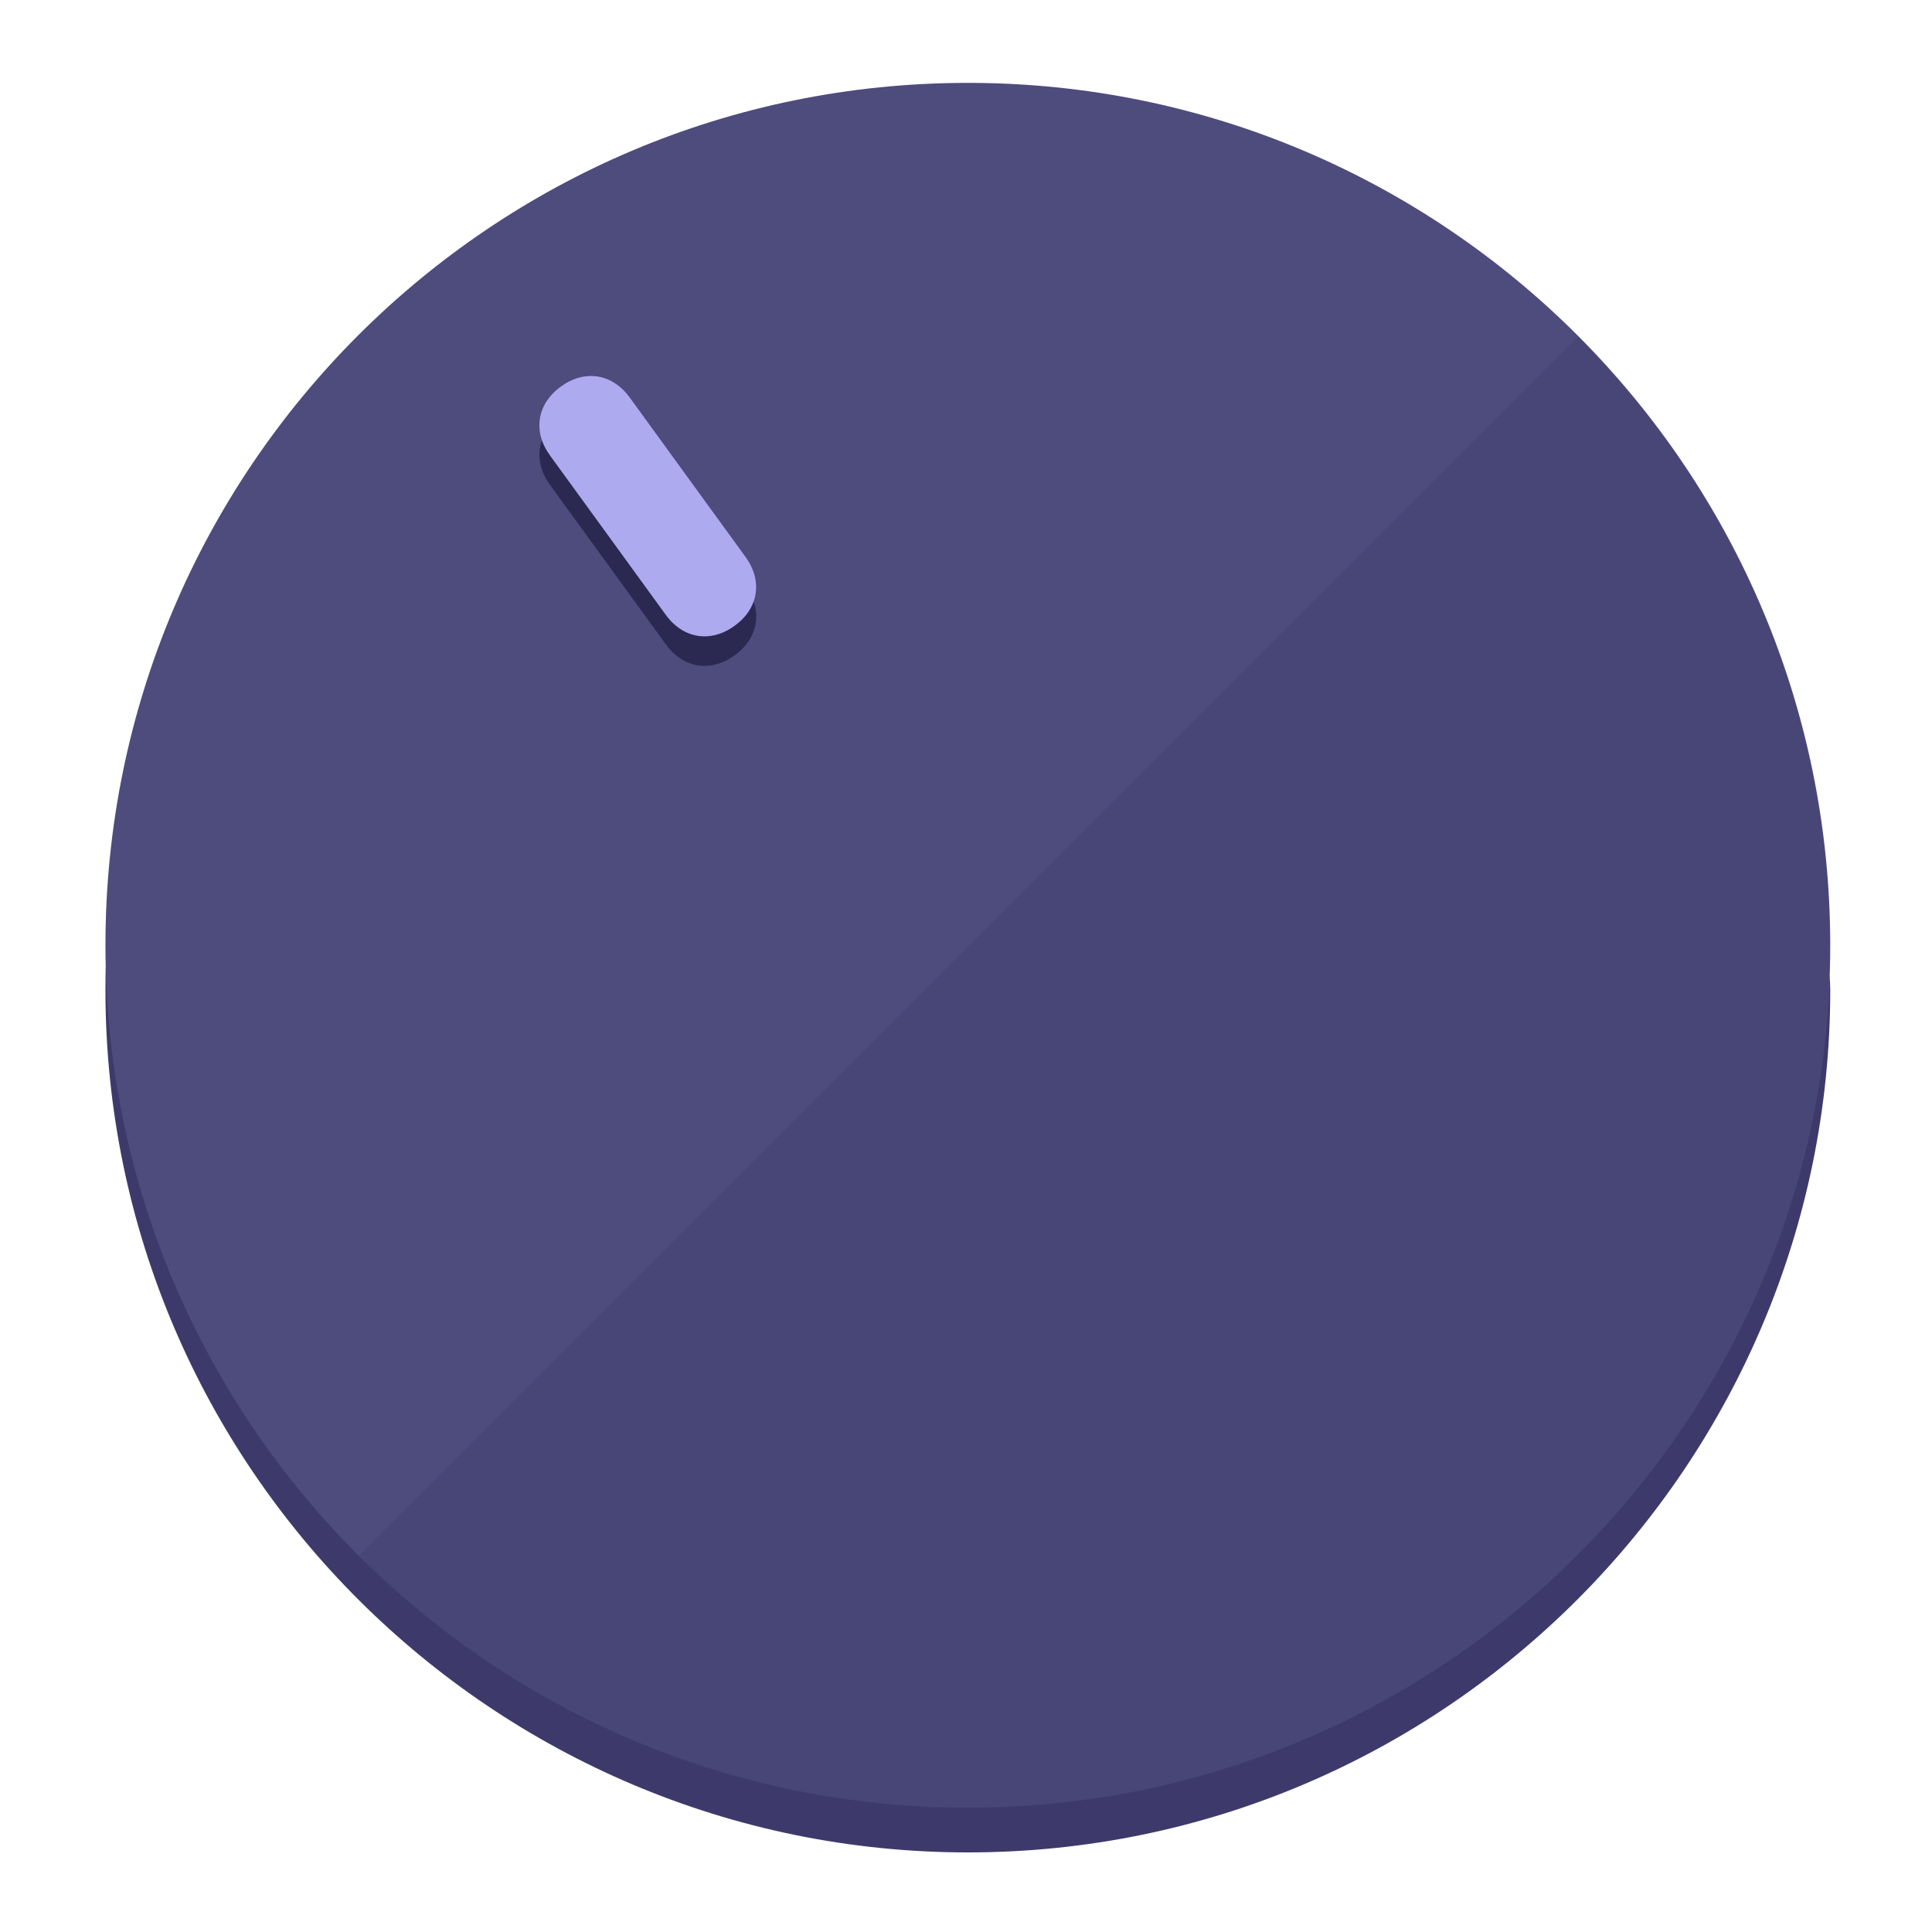
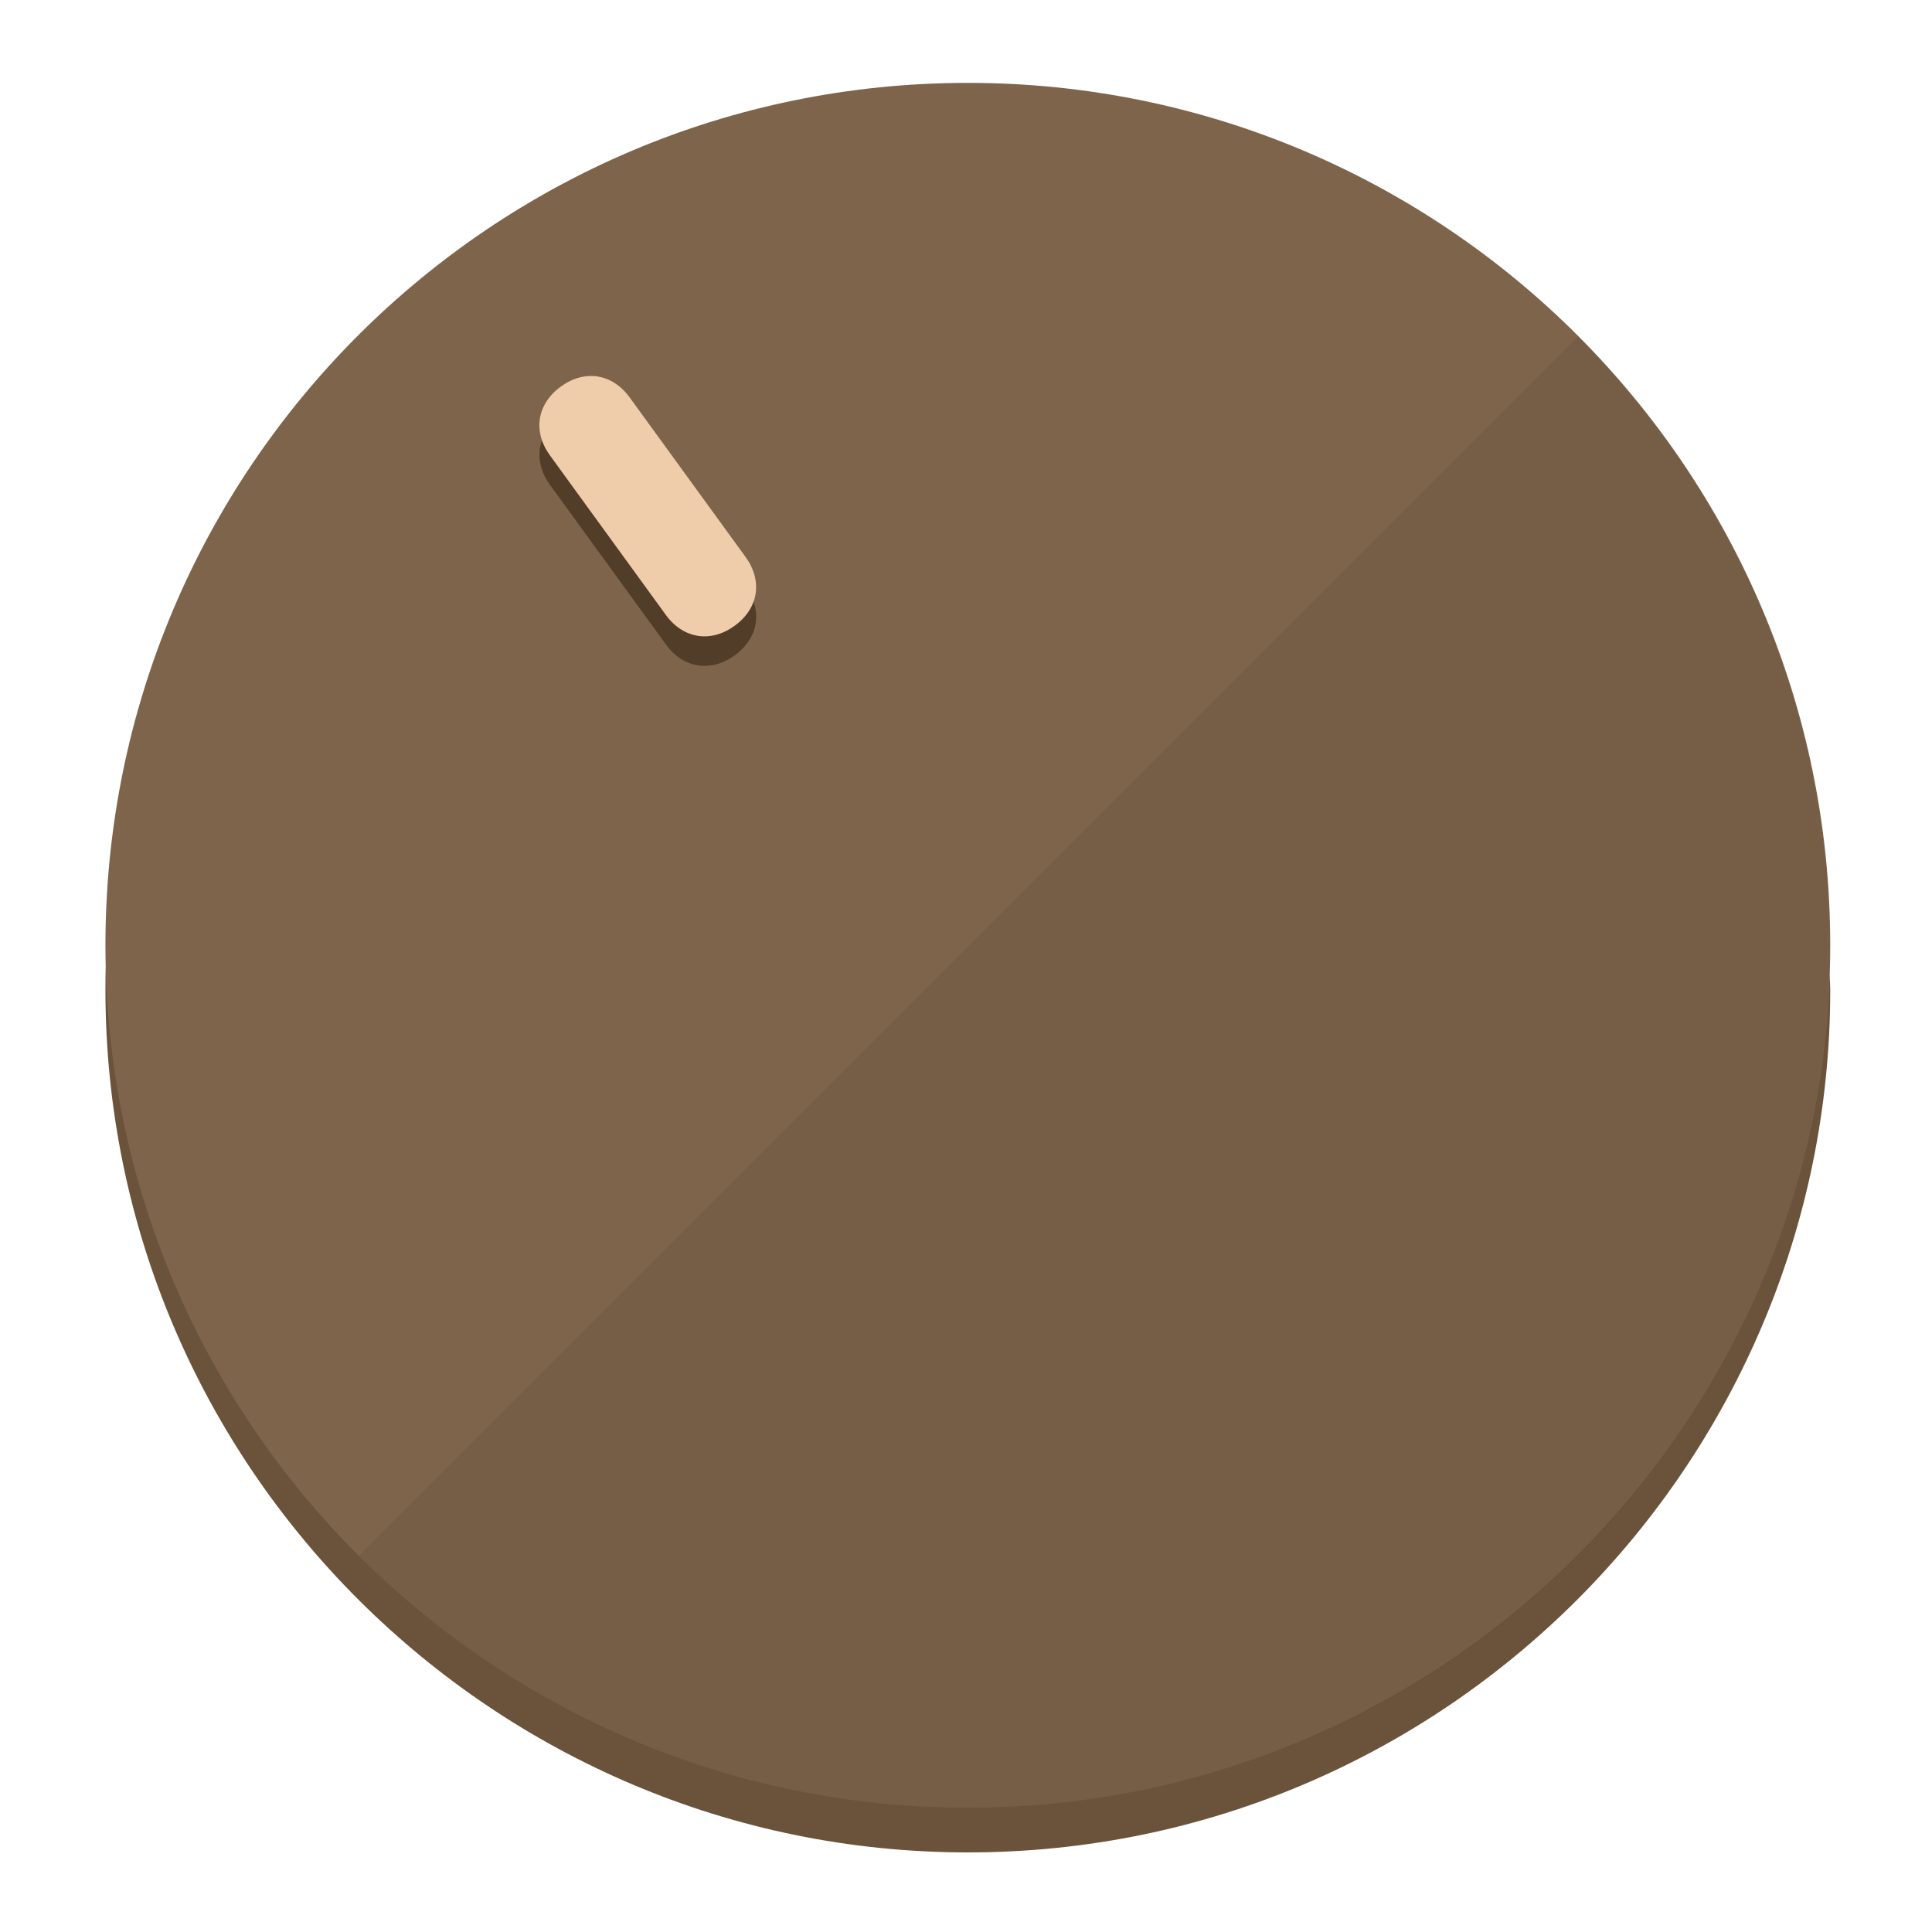
<svg xmlns="http://www.w3.org/2000/svg" height="120px" width="120px" version="1.1" id="Layer_1" viewBox="0 0 496.8 496.8" xml:space="preserve">
  <defs id="defs23" />
  <g id="g3158">
-     <path style="display:inline;fill:#3D3A6B;fill-opacity:1;stroke-width:1.584" d="m 248.875,445.92 c 116.582,0 212.89,-91.238 220.493,-205.286 0,5.069 1.267,8.87 1.267,13.939 0,121.651 -98.842,221.76 -221.76,221.76 -121.651,0 -221.76,-98.842 -221.76,-221.76 0,-5.069 0,-8.87 1.267,-13.939 7.603,114.048 103.91,205.286 220.493,205.286 z" id="path8" />
-     <circle style="display:inline;fill:#4E4B7D;fill-opacity:1;stroke-width:1.584" cx="248.875" cy="243.071" r="221.76" id="circle12" />
-     <path style="display:inline;fill:#2B2952;fill-opacity:0.154;stroke-width:1.587" d="m 405.744,86.606 c 86.308,86.308 86.308,227.193 0,313.5 -86.308,86.308 -227.193,86.308 -313.5,0" id="path14" />
+     <path style="display:inline;fill:#6B523A;fill-opacity:1;stroke-width:1.584" d="m 248.875,445.92 c 116.582,0 212.89,-91.238 220.493,-205.286 0,5.069 1.267,8.87 1.267,13.939 0,121.651 -98.842,221.76 -221.76,221.76 -121.651,0 -221.76,-98.842 -221.76,-221.76 0,-5.069 0,-8.87 1.267,-13.939 7.603,114.048 103.91,205.286 220.493,205.286 z" id="path8" />
+     <circle style="display:inline;fill:#7D644B;fill-opacity:1;stroke-width:1.584" cx="248.875" cy="243.071" r="221.76" id="circle12" />
+     <path style="display:inline;fill:#523D29;fill-opacity:0.154;stroke-width:1.587" d="m 405.744,86.606 c 86.308,86.308 86.308,227.193 0,313.5 -86.308,86.308 -227.193,86.308 -313.5,0" id="path14" />
  </g>
  <g id="g3198">
    <circle style="display:none;fill:#000000;fill-opacity:0;stroke-width:1.584" cx="57.84" cy="343.108" r="221.76" id="circle12-3" transform="rotate(-36)" />
-     <path style="display:inline;fill:#2B2952;fill-opacity:1;stroke-width:1.584" d="m 191.735,150.81 c 4.469,6.151 3.348,13.231 -2.803,17.7 v 0 c -6.151,4.469 -13.231,3.348 -17.7,-2.803 L 141.437,124.699 c -4.469,-6.151 -3.348,-13.231 2.803,-17.7 v 0 c 6.151,-4.469 13.231,-3.348 17.7,2.803 z" id="path3789" />
-     <path style="display:inline;fill:#AEAAF0;stroke-width:1.584" d="m 191.713,143.214 c 4.469,6.151 3.348,13.231 -2.803,17.7 v 0 c -6.151,4.469 -13.231,3.348 -17.7,-2.803 L 141.416,117.103 c -4.469,-6.151 -3.348,-13.231 2.803,-17.7 v 0 c 6.151,-4.469 13.231,-3.348 17.7,2.803 z" id="path915" />
+     <path style="display:inline;fill:#523D29;fill-opacity:1;stroke-width:1.584" d="m 191.735,150.81 c 4.469,6.151 3.348,13.231 -2.803,17.7 v 0 c -6.151,4.469 -13.231,3.348 -17.7,-2.803 L 141.437,124.699 c -4.469,-6.151 -3.348,-13.231 2.803,-17.7 v 0 c 6.151,-4.469 13.231,-3.348 17.7,2.803 z" id="path3789" />
+     <path style="display:inline;fill:#F0CDAA;stroke-width:1.584" d="m 191.713,143.214 c 4.469,6.151 3.348,13.231 -2.803,17.7 v 0 c -6.151,4.469 -13.231,3.348 -17.7,-2.803 L 141.416,117.103 c -4.469,-6.151 -3.348,-13.231 2.803,-17.7 v 0 c 6.151,-4.469 13.231,-3.348 17.7,2.803 z" id="path915" />
  </g>
</svg>
